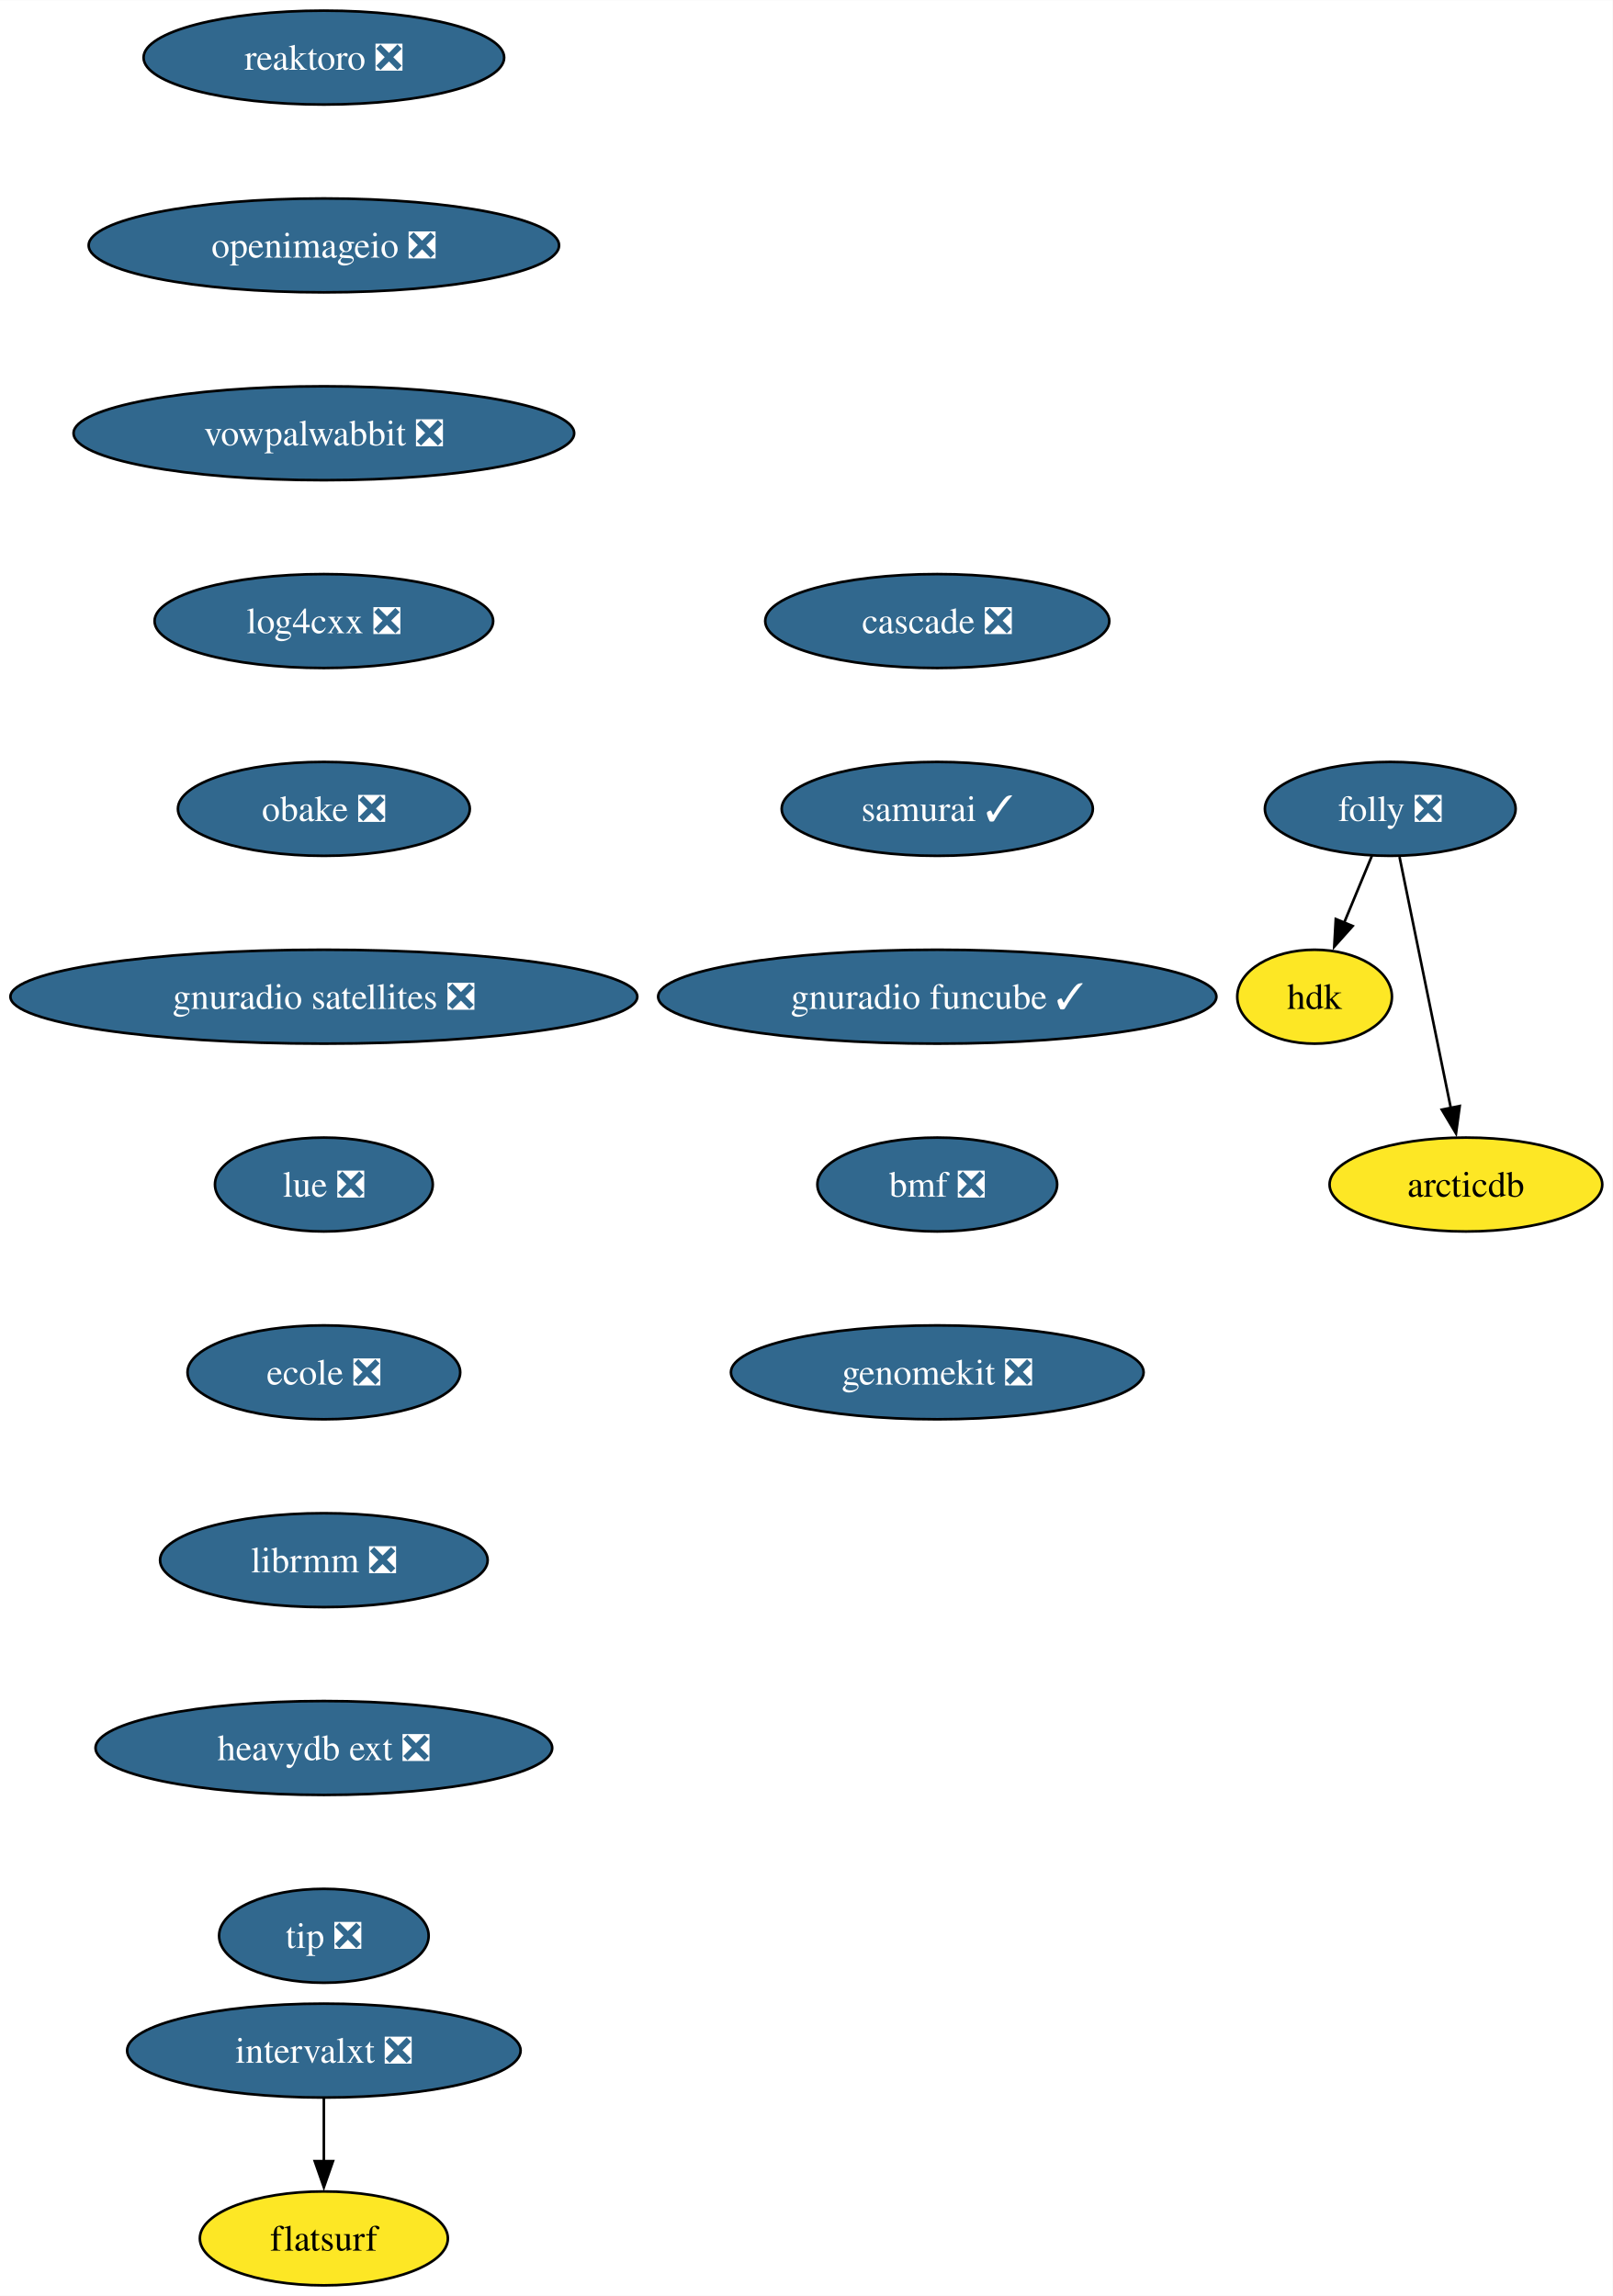
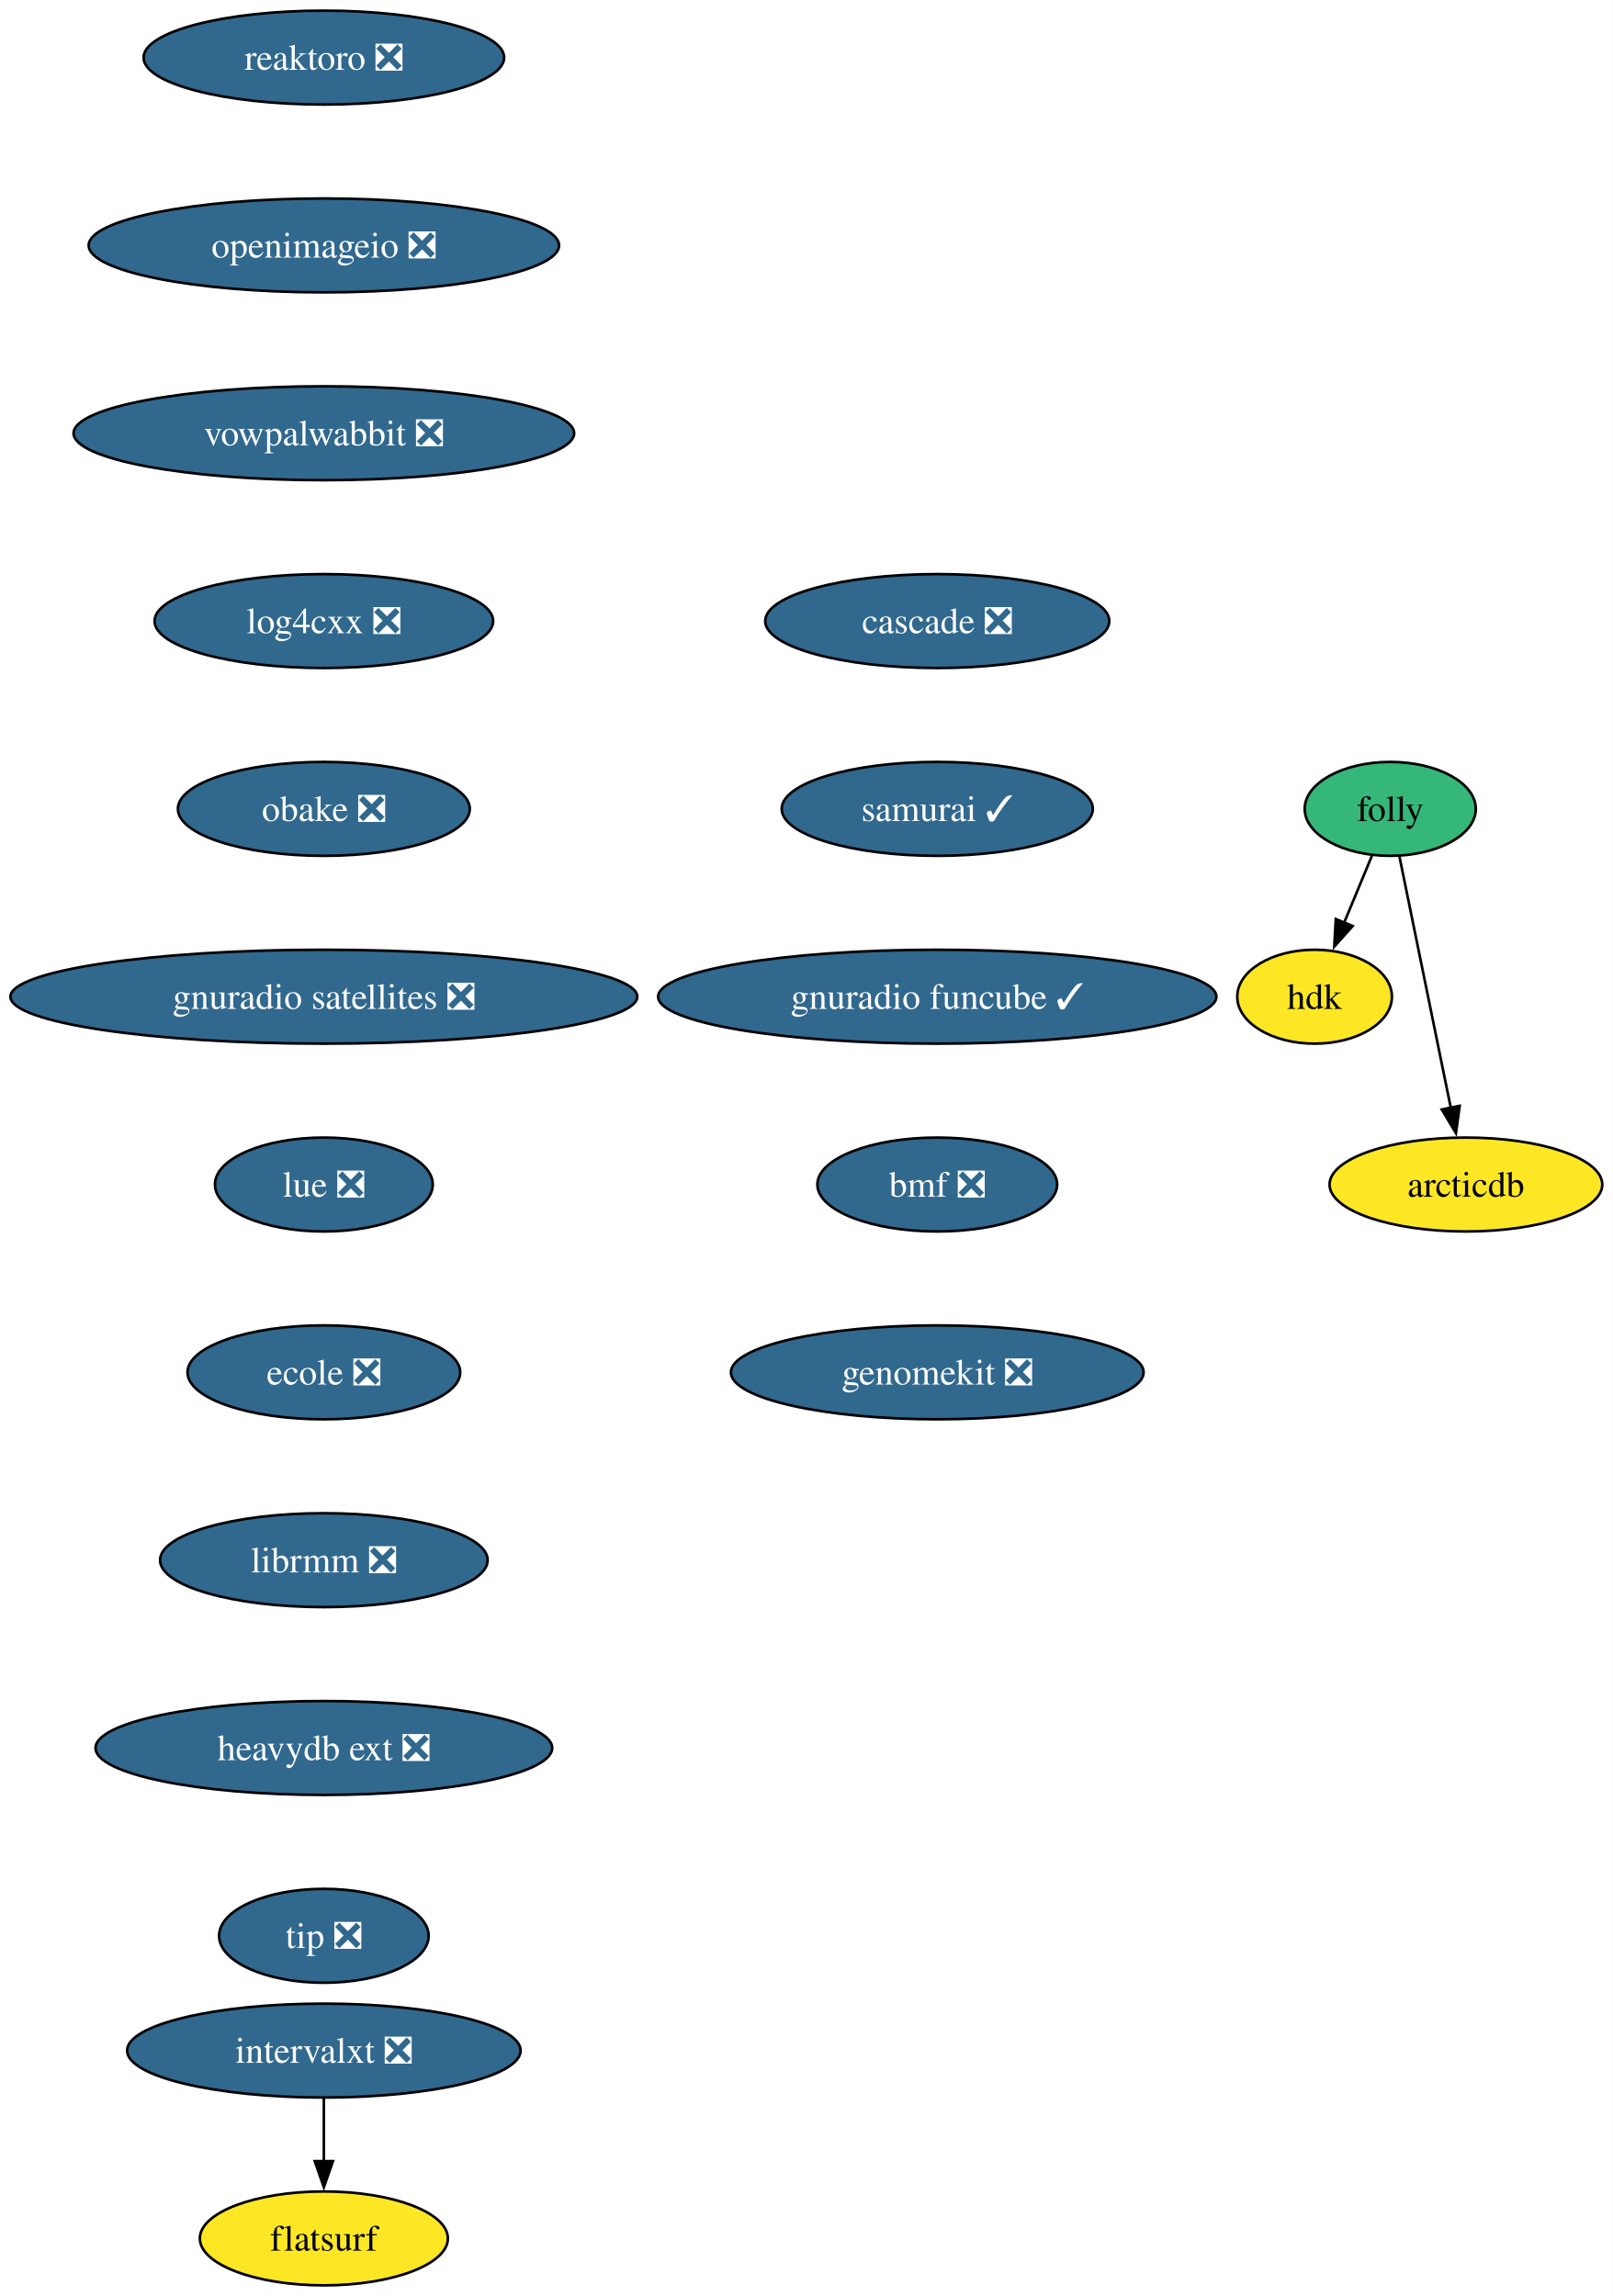
<svg xmlns="http://www.w3.org/2000/svg" xmlns:xlink="http://www.w3.org/1999/xlink" width="618pt" height="880pt" viewBox="0.00 0.00 618.11 880.00">
  <g id="graph0" class="graph" transform="scale(1 1) rotate(0) translate(4 876)">
    <polygon fill="white" stroke="none" points="-4,4 -4,-876 614.11,-876 614.11,4 -4,4" />
    <g id="node1" class="node">
      <g id="a_node1">
        <a xlink:href="https://github.com/conda-forge/reaktoro-feedstock/pull/111" xlink:title="reaktoro ❎">
          <ellipse fill="#31688e" stroke="black" cx="120.13" cy="-854" rx="69.1" ry="18" />
          <text text-anchor="middle" x="120.13" y="-849.33" font-family="Times,serif" font-size="14.00" fill="white">reaktoro ❎</text>
        </a>
      </g>
    </g>
    <g id="node2" class="node">
      <g id="a_node2">
        <a xlink:href="https://github.com/conda-forge/openimageio-feedstock/pull/107" xlink:title="openimageio ❎">
          <ellipse fill="#31688e" stroke="black" cx="120.13" cy="-782" rx="90.14" ry="18" />
          <text text-anchor="middle" x="120.13" y="-777.33" font-family="Times,serif" font-size="14.00" fill="white">openimageio ❎</text>
        </a>
      </g>
    </g>
    <g id="node3" class="node">
      <g id="a_node3">
        <a xlink:href="https://github.com/conda-forge/vowpalwabbit-feedstock/pull/83" xlink:title="vowpalwabbit ❎">
          <ellipse fill="#31688e" stroke="black" cx="120.13" cy="-710" rx="95.93" ry="18" />
          <text text-anchor="middle" x="120.13" y="-705.33" font-family="Times,serif" font-size="14.00" fill="white">vowpalwabbit ❎</text>
        </a>
      </g>
    </g>
    <g id="node4" class="node">
      <g id="a_node4">
        <a xlink:href="https://github.com/conda-forge/log4cxx-feedstock/pull/25" xlink:title="log4cxx ❎">
          <ellipse fill="#31688e" stroke="black" cx="120.13" cy="-638" rx="64.89" ry="18" />
          <text text-anchor="middle" x="120.13" y="-633.33" font-family="Times,serif" font-size="14.00" fill="white">log4cxx ❎</text>
        </a>
      </g>
    </g>
    <g id="node5" class="node">
      <g id="a_node5">
        <a xlink:href="https://github.com/conda-forge/obake-feedstock/pull/47" xlink:title="obake ❎">
          <ellipse fill="#31688e" stroke="black" cx="120.13" cy="-566" rx="55.94" ry="18" />
          <text text-anchor="middle" x="120.13" y="-561.33" font-family="Times,serif" font-size="14.00" fill="white">obake ❎</text>
        </a>
      </g>
    </g>
    <g id="node6" class="node">
      <g id="a_node6">
        <a xlink:href="https://github.com/conda-forge/gnuradio-satellites-feedstock/pull/140" xlink:title="gnuradio satellites ❎">
          <ellipse fill="#31688e" stroke="black" cx="120.13" cy="-494" rx="120.13" ry="18" />
          <text text-anchor="middle" x="120.13" y="-489.32" font-family="Times,serif" font-size="14.00" fill="white">gnuradio satellites ❎</text>
        </a>
      </g>
    </g>
    <g id="node7" class="node">
      <g id="a_node7">
        <a xlink:href="https://github.com/conda-forge/lue-feedstock/pull/51" xlink:title="lue ❎">
          <ellipse fill="#31688e" stroke="black" cx="120.13" cy="-422" rx="41.74" ry="18" />
          <text text-anchor="middle" x="120.13" y="-417.32" font-family="Times,serif" font-size="14.00" fill="white">lue ❎</text>
        </a>
      </g>
    </g>
    <g id="node8" class="node">
      <g id="a_node8">
        <a xlink:href="https://github.com/conda-forge/ecole-feedstock/pull/42" xlink:title="ecole ❎">
          <ellipse fill="#31688e" stroke="black" cx="120.13" cy="-350" rx="52.26" ry="18" />
          <text text-anchor="middle" x="120.13" y="-345.32" font-family="Times,serif" font-size="14.00" fill="white">ecole ❎</text>
        </a>
      </g>
    </g>
    <g id="node9" class="node">
      <g id="a_node9">
        <a xlink:href="https://github.com/conda-forge/librmm-feedstock/pull/69" xlink:title="librmm ❎">
          <ellipse fill="#31688e" stroke="black" cx="120.13" cy="-278" rx="62.78" ry="18" />
          <text text-anchor="middle" x="120.13" y="-273.32" font-family="Times,serif" font-size="14.00" fill="white">librmm ❎</text>
        </a>
      </g>
    </g>
    <g id="node10" class="node">
      <g id="a_node10">
        <a xlink:href="https://github.com/conda-forge/heavydb-ext-feedstock/pull/75" xlink:title="heavydb ext ❎">
          <ellipse fill="#31688e" stroke="black" cx="120.13" cy="-206" rx="87.51" ry="18" />
          <text text-anchor="middle" x="120.13" y="-201.33" font-family="Times,serif" font-size="14.00" fill="white">heavydb ext ❎</text>
        </a>
      </g>
    </g>
    <g id="node16" class="node">
      <g id="a_node16">
        <a xlink:href="https://github.com/conda-forge/tip-feedstock/pull/32" xlink:title="tip ❎">
          <ellipse fill="#31688e" stroke="black" cx="120.13" cy="-134" rx="40.16" ry="18" />
          <text text-anchor="middle" x="120.13" y="-129.32" font-family="Times,serif" font-size="14.00" fill="white">tip ❎</text>
        </a>
      </g>
    </g>
    <g id="node11" class="node">
      <g id="a_node11">
-         <a xlink:href="https://github.com/conda-forge/folly-feedstock/pull/217" xlink:title="folly ❎">
-           <ellipse fill="#31688e" stroke="black" cx="528.85" cy="-566" rx="48.05" ry="18" />
-           <text text-anchor="middle" x="528.85" y="-561.33" font-family="Times,serif" font-size="14.00" fill="white">folly ❎</text>
+         <a xlink:href="https://github.com/conda-forge/folly-feedstock" xlink:title="folly">
+           <ellipse fill="#35b779" stroke="black" cx="528.85" cy="-566" rx="32.79" ry="18" />
+           <text text-anchor="middle" x="528.85" y="-561.33" font-family="Times,serif" font-size="14.00">folly</text>
        </a>
      </g>
    </g>
    <g id="node12" class="node">
      <g id="a_node12">
        <a xlink:href="https://github.com/conda-forge/hdk-feedstock" xlink:title="hdk">
          <ellipse fill="#fde725" stroke="black" cx="499.85" cy="-494" rx="29.64" ry="18" />
          <text text-anchor="middle" x="499.85" y="-489.32" font-family="Times,serif" font-size="14.00">hdk</text>
        </a>
      </g>
    </g>
    <g id="edge10" class="edge">
      <path fill="none" stroke="black" d="M521.83,-548.05C518.62,-540.32 514.74,-530.96 511.14,-522.27" />
      <polygon fill="black" stroke="black" points="514.44,-521.09 507.38,-513.19 507.97,-523.77 514.44,-521.09" />
    </g>
    <g id="node13" class="node">
      <g id="a_node13">
        <a xlink:href="https://github.com/conda-forge/arcticdb-feedstock" xlink:title="arcticdb">
          <ellipse fill="#fde725" stroke="black" cx="557.85" cy="-422" rx="52.26" ry="18" />
          <text text-anchor="middle" x="557.85" y="-417.32" font-family="Times,serif" font-size="14.00">arcticdb</text>
        </a>
      </g>
    </g>
    <g id="edge11" class="edge">
-       <path fill="none" stroke="black" d="M532.4,-547.59C537.32,-523.5 546.26,-479.75 552.12,-451.03" />
-       <polygon fill="black" stroke="black" points="555.48,-452.09 554.05,-441.59 548.62,-450.69 555.48,-452.09" />
+       <path fill="none" stroke="black" d="M532.34,-547.87C537.24,-523.88 546.21,-479.99 552.1,-451.16" />
+       <polygon fill="black" stroke="black" points="555.46,-452.17 554.03,-441.67 548.6,-450.77 555.46,-452.17" />
    </g>
    <g id="node14" class="node">
      <g id="a_node14">
        <a xlink:href="https://github.com/conda-forge/intervalxt-feedstock/pull/22" xlink:title="intervalxt ❎">
          <ellipse fill="#31688e" stroke="black" cx="120.13" cy="-90" rx="75.41" ry="18" />
          <text text-anchor="middle" x="120.13" y="-85.33" font-family="Times,serif" font-size="14.00" fill="white">intervalxt ❎</text>
        </a>
      </g>
    </g>
    <g id="node15" class="node">
      <g id="a_node15">
        <a xlink:href="https://github.com/conda-forge/flatsurf-feedstock" xlink:title="flatsurf">
          <ellipse fill="#fde725" stroke="black" cx="120.13" cy="-18" rx="47.53" ry="18" />
          <text text-anchor="middle" x="120.13" y="-13.32" font-family="Times,serif" font-size="14.00">flatsurf</text>
        </a>
      </g>
    </g>
    <g id="edge12" class="edge">
      <path fill="none" stroke="black" d="M120.13,-71.7C120.13,-64.41 120.13,-55.73 120.13,-47.54" />
      <polygon fill="black" stroke="black" points="123.63,-47.62 120.13,-37.62 116.63,-47.62 123.63,-47.62" />
    </g>
    <g id="node17" class="node">
      <g id="a_node17">
        <a xlink:href="https://github.com/conda-forge/cascade-feedstock/pull/23" xlink:title="cascade ❎">
          <ellipse fill="#31688e" stroke="black" cx="355.23" cy="-638" rx="65.94" ry="18" />
          <text text-anchor="middle" x="355.23" y="-633.33" font-family="Times,serif" font-size="14.00" fill="white">cascade ❎</text>
        </a>
      </g>
    </g>
    <g id="node18" class="node">
      <g id="a_node18">
        <a xlink:href="https://github.com/conda-forge/samurai-feedstock/pull/22" xlink:title="samurai ✓">
          <ellipse fill="#31688e" stroke="black" cx="355.23" cy="-566" rx="59.63" ry="18" />
          <text text-anchor="middle" x="355.23" y="-561.33" font-family="Times,serif" font-size="14.00" fill="white">samurai ✓</text>
        </a>
      </g>
    </g>
    <g id="node19" class="node">
      <g id="a_node19">
        <a xlink:href="https://github.com/conda-forge/gnuradio-funcube-feedstock/pull/10" xlink:title="gnuradio funcube ✓">
          <ellipse fill="#31688e" stroke="black" cx="355.23" cy="-494" rx="106.98" ry="18" />
          <text text-anchor="middle" x="355.23" y="-489.32" font-family="Times,serif" font-size="14.00" fill="white">gnuradio funcube ✓</text>
        </a>
      </g>
    </g>
    <g id="node20" class="node">
      <g id="a_node20">
        <a xlink:href="https://github.com/conda-forge/bmf-feedstock/pull/27" xlink:title="bmf ❎">
          <ellipse fill="#31688e" stroke="black" cx="355.23" cy="-422" rx="45.95" ry="18" />
          <text text-anchor="middle" x="355.23" y="-417.32" font-family="Times,serif" font-size="14.00" fill="white">bmf ❎</text>
        </a>
      </g>
    </g>
    <g id="node21" class="node">
      <g id="a_node21">
        <a xlink:href="https://github.com/conda-forge/genomekit-feedstock/pull/30" xlink:title="genomekit ❎">
          <ellipse fill="#31688e" stroke="black" cx="355.23" cy="-350" rx="79.09" ry="18" />
          <text text-anchor="middle" x="355.23" y="-345.32" font-family="Times,serif" font-size="14.00" fill="white">genomekit ❎</text>
        </a>
      </g>
    </g>
  </g>
</svg>
